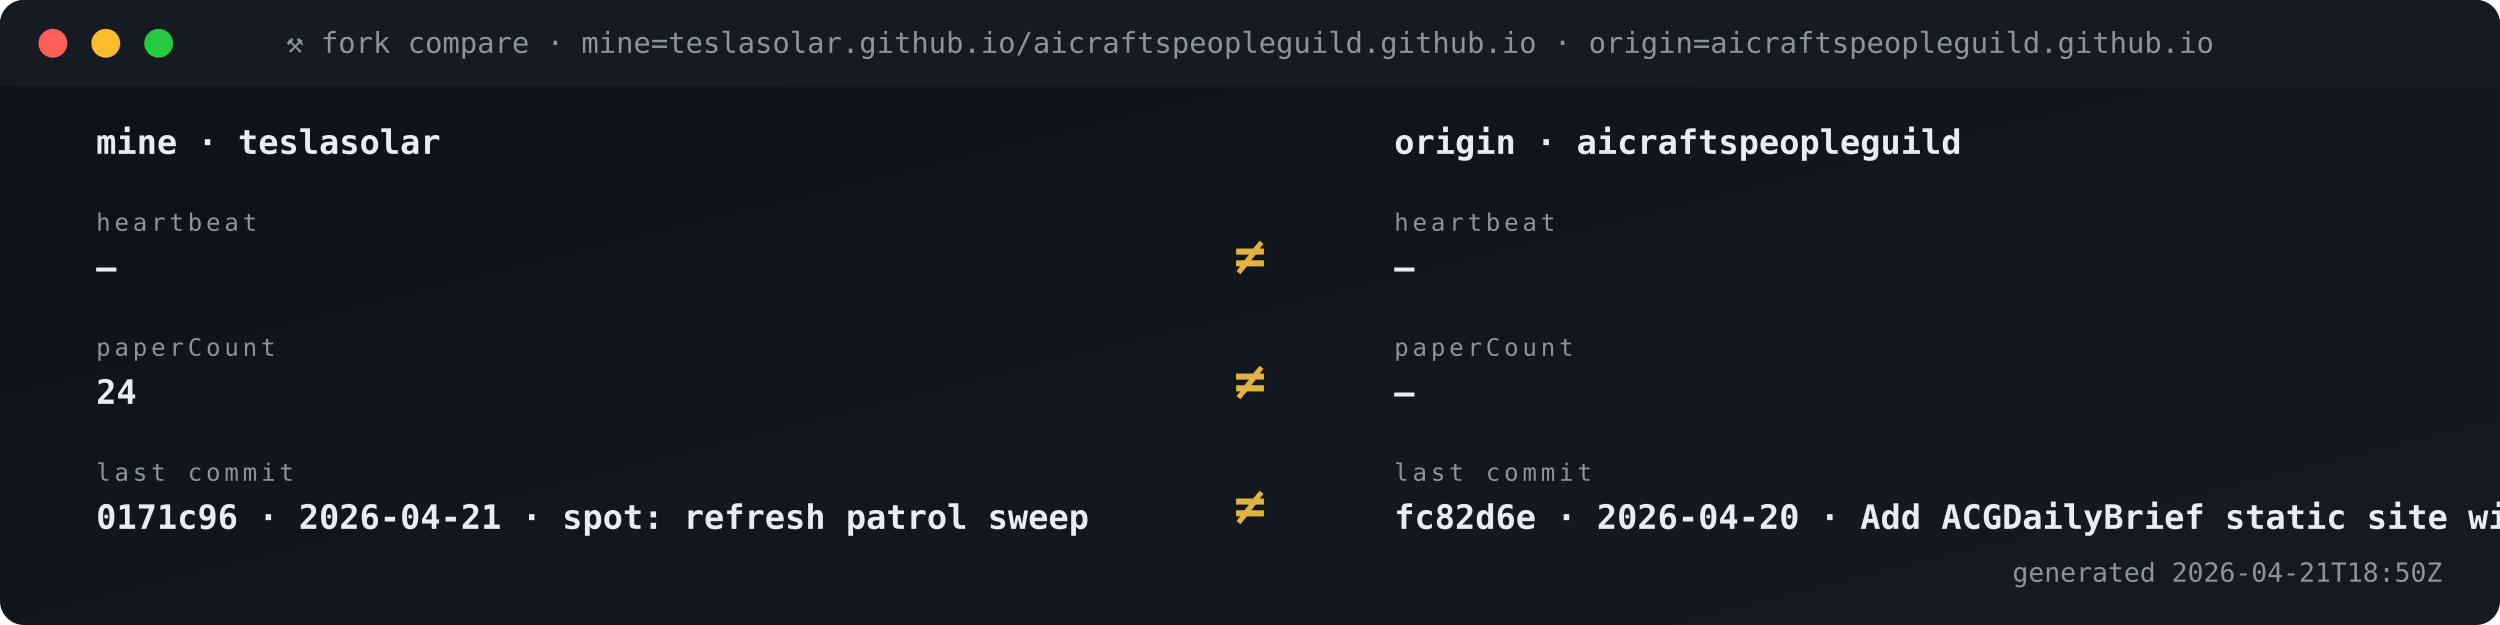
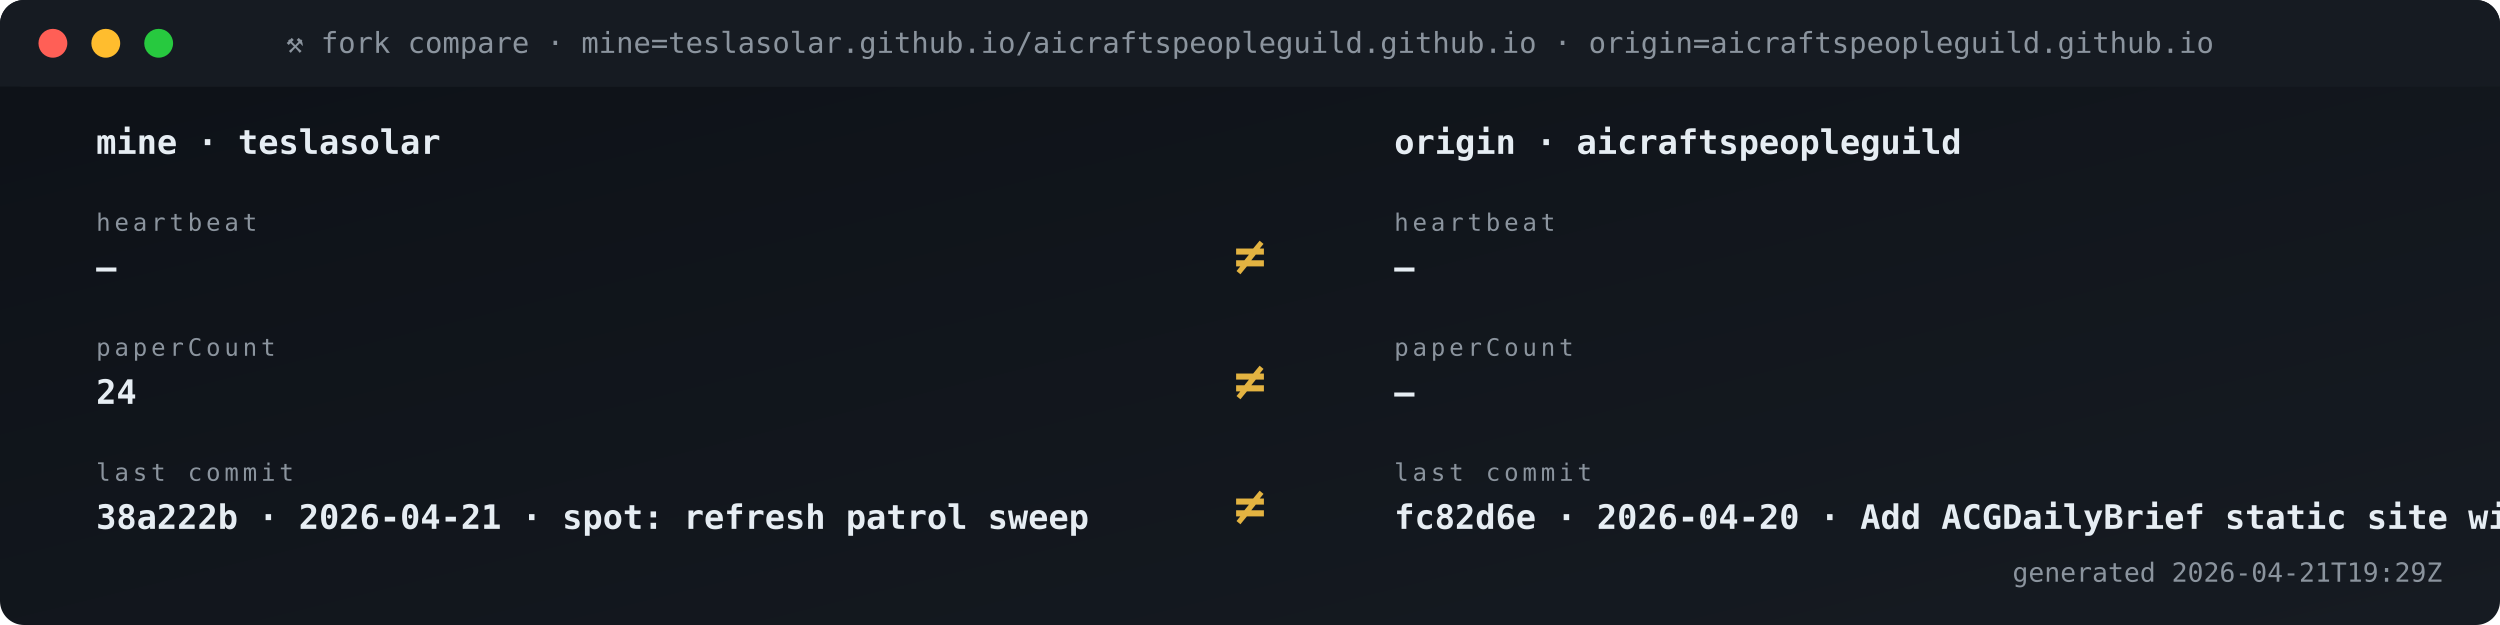
<svg xmlns="http://www.w3.org/2000/svg" viewBox="0 0 1040 260" width="1040" height="260" role="img" aria-label="Fork vs origin compare">
  <defs>
    <linearGradient id="gBg" x1="0" x2="1" y1="0" y2="1">
      <stop offset="0" stop-color="#0d1117" />
      <stop offset="1" stop-color="#161b22" />
    </linearGradient>
    <style>
      .t{font-family:'SFMono-Regular',Consolas,monospace}
      .lb{fill:#8b949e;font-size:10px;text-transform:uppercase;letter-spacing:1.6px}
      .va{fill:#e6edf3;font-size:20px;font-weight:700}
      .vs{fill:#e6edf3;font-size:14px;font-weight:600}
      .lo{fill:#79c0ff;font-size:11px}
      .sub{fill:#8b949e;font-size:11px}
      .g{fill:#3fb950} .a{fill:#e3b341} .r{fill:#f85149}
      .p{fill:#a371f7} .o{fill:#f0883e}
      .pulse{animation:plz 1.8s ease-out infinite}
      @keyframes plz{
        0%{transform:scale(1);opacity:.85}
        45%{transform:scale(1.35);opacity:.3}
        100%{transform:scale(1.8);opacity:0}
      }
      .spin{animation:sp 4s linear infinite;transform-origin:center}
      @keyframes sp{from{transform:rotate(0)}to{transform:rotate(360deg)}}
    </style>
  </defs>
  <rect width="1040" height="260" rx="10" fill="url(#gBg)" />
  <rect x="0" y="0" width="1040" height="36" rx="10" fill="#161b22" />
  <rect x="0" y="26" width="1040" height="10" fill="#161b22" />
  <circle cx="22" cy="18" r="6" fill="#ff5f56" />
  <circle cx="44" cy="18" r="6" fill="#ffbd2e" />
  <circle cx="66" cy="18" r="6" fill="#27c93f" />
  <text x="520" y="22" text-anchor="middle" class="t" font-size="12" fill="#8b949e">⚒ fork compare · mine=teslasolar.github.io/aicraftspeopleguild.github.io  ·  origin=aicraftspeopleguild.github.io</text>
  <text x="40" y="64" class="t vs">mine  ·  teslasolar</text>
  <text x="580" y="64" class="t vs">origin  ·  aicraftspeopleguild</text>
  <text x="40" y="96" class="t lb">heartbeat</text>
  <text x="40" y="116" class="t vs">—</text>
  <text x="580" y="96" class="t lb">heartbeat</text>
  <text x="580" y="116" class="t vs">—</text>
  <text x="520" y="114" text-anchor="middle" class="t" font-size="22" font-weight="700" fill="#e3b341">≠</text>
  <text x="40" y="148" class="t lb">paperCount</text>
  <text x="40" y="168" class="t vs">24</text>
  <text x="580" y="148" class="t lb">paperCount</text>
  <text x="580" y="168" class="t vs">—</text>
  <text x="520" y="166" text-anchor="middle" class="t" font-size="22" font-weight="700" fill="#e3b341">≠</text>
  <text x="40" y="200" class="t lb">last commit</text>
-   <text x="40" y="220" class="t vs">0171c96 · 2026-04-21 · spot: refresh patrol sweep</text>
+   <text x="40" y="220" class="t vs">38a222b · 2026-04-21 · spot: refresh patrol sweep</text>
  <text x="580" y="200" class="t lb">last commit</text>
  <text x="580" y="220" class="t vs">fc82d6e · 2026-04-20 · Add ACGDailyBrief static site wit</text>
  <text x="520" y="218" text-anchor="middle" class="t" font-size="22" font-weight="700" fill="#e3b341">≠</text>
-   <text x="1016" y="242" text-anchor="end" class="t sub">generated 2026-04-21T18:50Z</text>
+   <text x="1016" y="242" text-anchor="end" class="t sub">generated 2026-04-21T19:29Z</text>
</svg>
